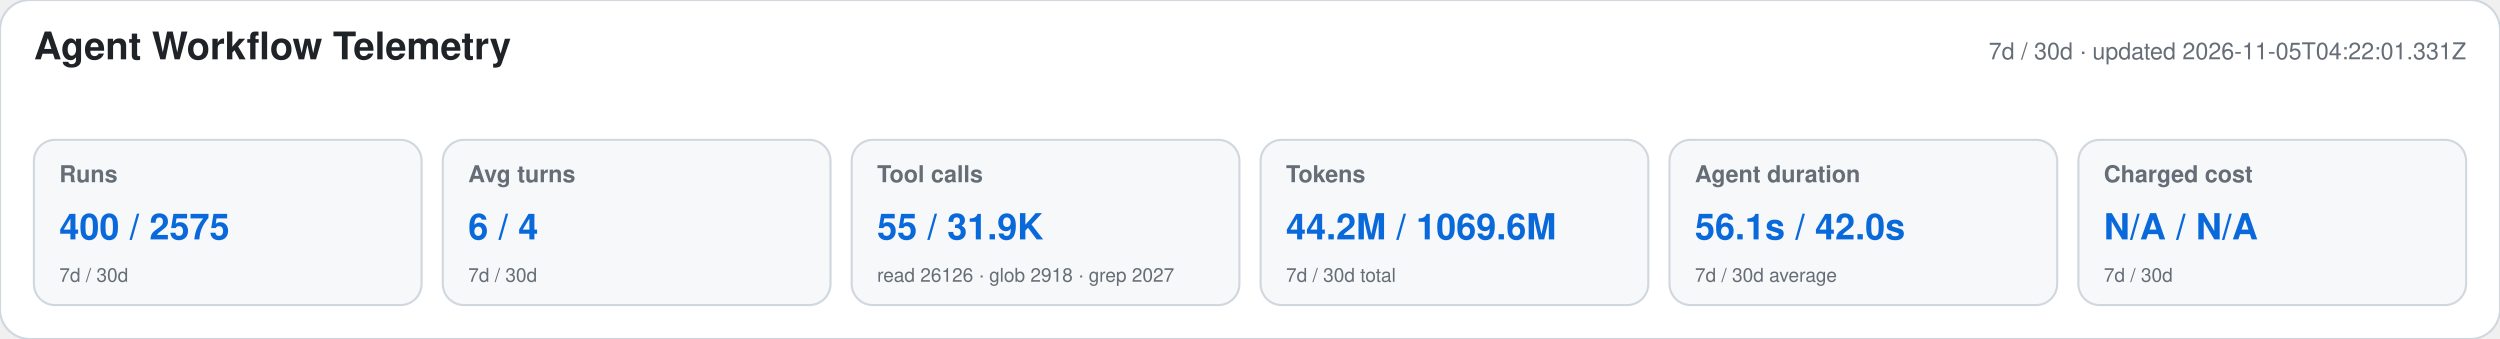
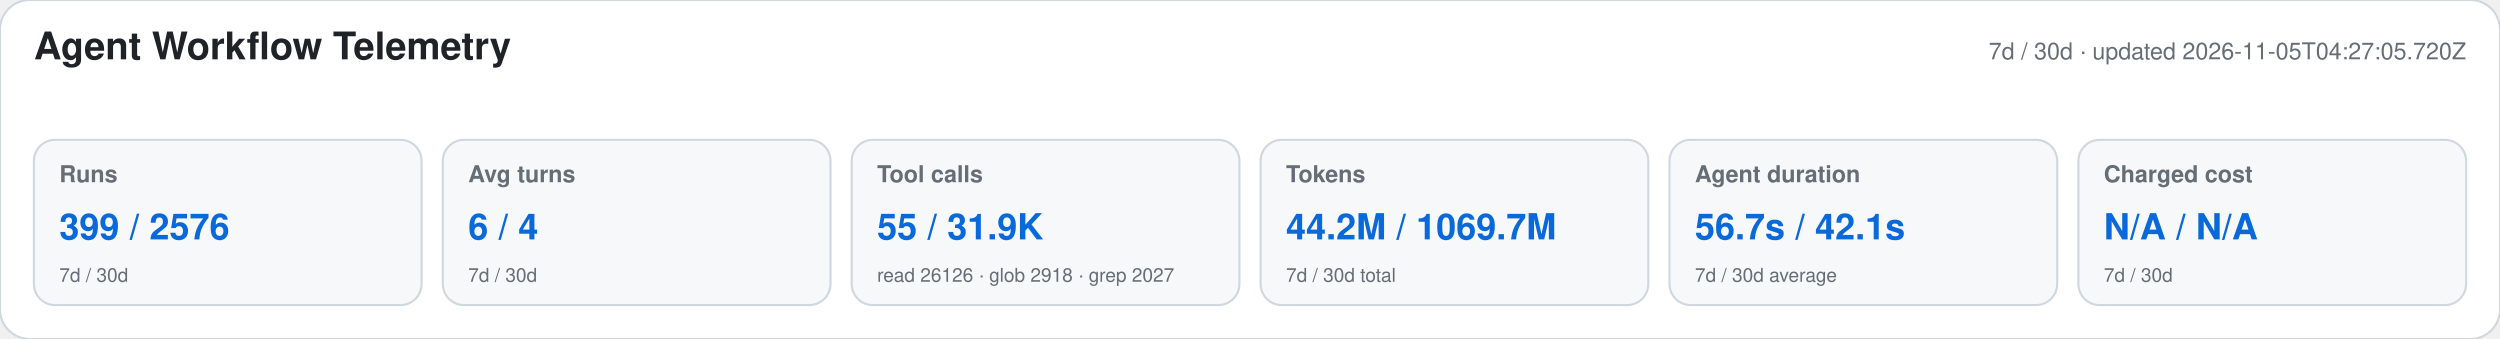
<svg xmlns="http://www.w3.org/2000/svg" width="1180" height="160" viewBox="0 0 1180 160" role="img" aria-labelledby="title desc">
  <style>text{font-family:-apple-system,BlinkMacSystemFont,"Segoe UI",Helvetica,Arial,sans-serif}.heading{font-size:18px;font-weight:650;fill:#1f2328}.meta,.label,.secondary{fill:#656d76}.meta,.label{font-size:11px}.label{font-weight:600}.primary{font-size:17px;font-weight:700;fill:#0969da}.secondary{font-size:9px}</style>
  <rect width="1180" height="160" rx="14" fill="#ffffff" stroke="#d0d7de" />
  <text x="16" y="28" class="heading">Agent Workflow Telemetry</text>
-   <text x="1164" y="28" text-anchor="end" class="meta">7d / 30d · updated 2026-11-05T04:22:01.331Z</text>
+   <text x="1164" y="28" text-anchor="end" class="meta">7d / 30d · updated 2026-11-05T04:27:05.720Z</text>
  <g>
    <rect x="16" y="66" width="183" height="78" rx="10" fill="#f6f8fa" stroke="#d0d7de" />
    <text x="28" y="86" class="label">Runs</text>
-     <text x="28" y="113" class="primary">400 / 2575</text>
+     <text x="28" y="113" class="primary">399 / 2576</text>
    <text x="28" y="133" class="secondary">7d / 30d</text>
  </g>
  <g>
    <rect x="209" y="66" width="183" height="78" rx="10" fill="#f6f8fa" stroke="#d0d7de" />
    <text x="221" y="86" class="label">Avg turns</text>
    <text x="221" y="113" class="primary">6 / 4</text>
    <text x="221" y="133" class="secondary">7d / 30d</text>
  </g>
  <g>
    <rect x="402" y="66" width="183" height="78" rx="10" fill="#f6f8fa" stroke="#d0d7de" />
    <text x="414" y="86" class="label">Tool calls</text>
    <text x="414" y="113" class="primary">55 / 31.9K</text>
    <text x="414" y="133" class="secondary">read 26126 · glob 2918 · grep 2027</text>
  </g>
  <g>
    <rect x="595" y="66" width="183" height="78" rx="10" fill="#f6f8fa" stroke="#d0d7de" />
    <text x="607" y="86" class="label">Tokens</text>
-     <text x="607" y="113" class="primary">44.2M / 1069.6M</text>
+     <text x="607" y="113" class="primary">44.2M / 1069.7M</text>
    <text x="607" y="133" class="secondary">7d / 30d total</text>
  </g>
  <g>
    <rect x="788" y="66" width="183" height="78" rx="10" fill="#f6f8fa" stroke="#d0d7de" />
    <text x="800" y="86" class="label">Agent duration</text>
-     <text x="800" y="113" class="primary">56.1s / 42.0s</text>
+     <text x="800" y="113" class="primary">56.7s / 42.1s</text>
    <text x="800" y="133" class="secondary">7d / 30d average</text>
  </g>
  <g>
    <rect x="981" y="66" width="183" height="78" rx="10" fill="#f6f8fa" stroke="#d0d7de" />
    <text x="993" y="86" class="label">Charged cost</text>
    <text x="993" y="113" class="primary">N/A / N/A</text>
    <text x="993" y="133" class="secondary">7d / 30d</text>
  </g>
</svg>
